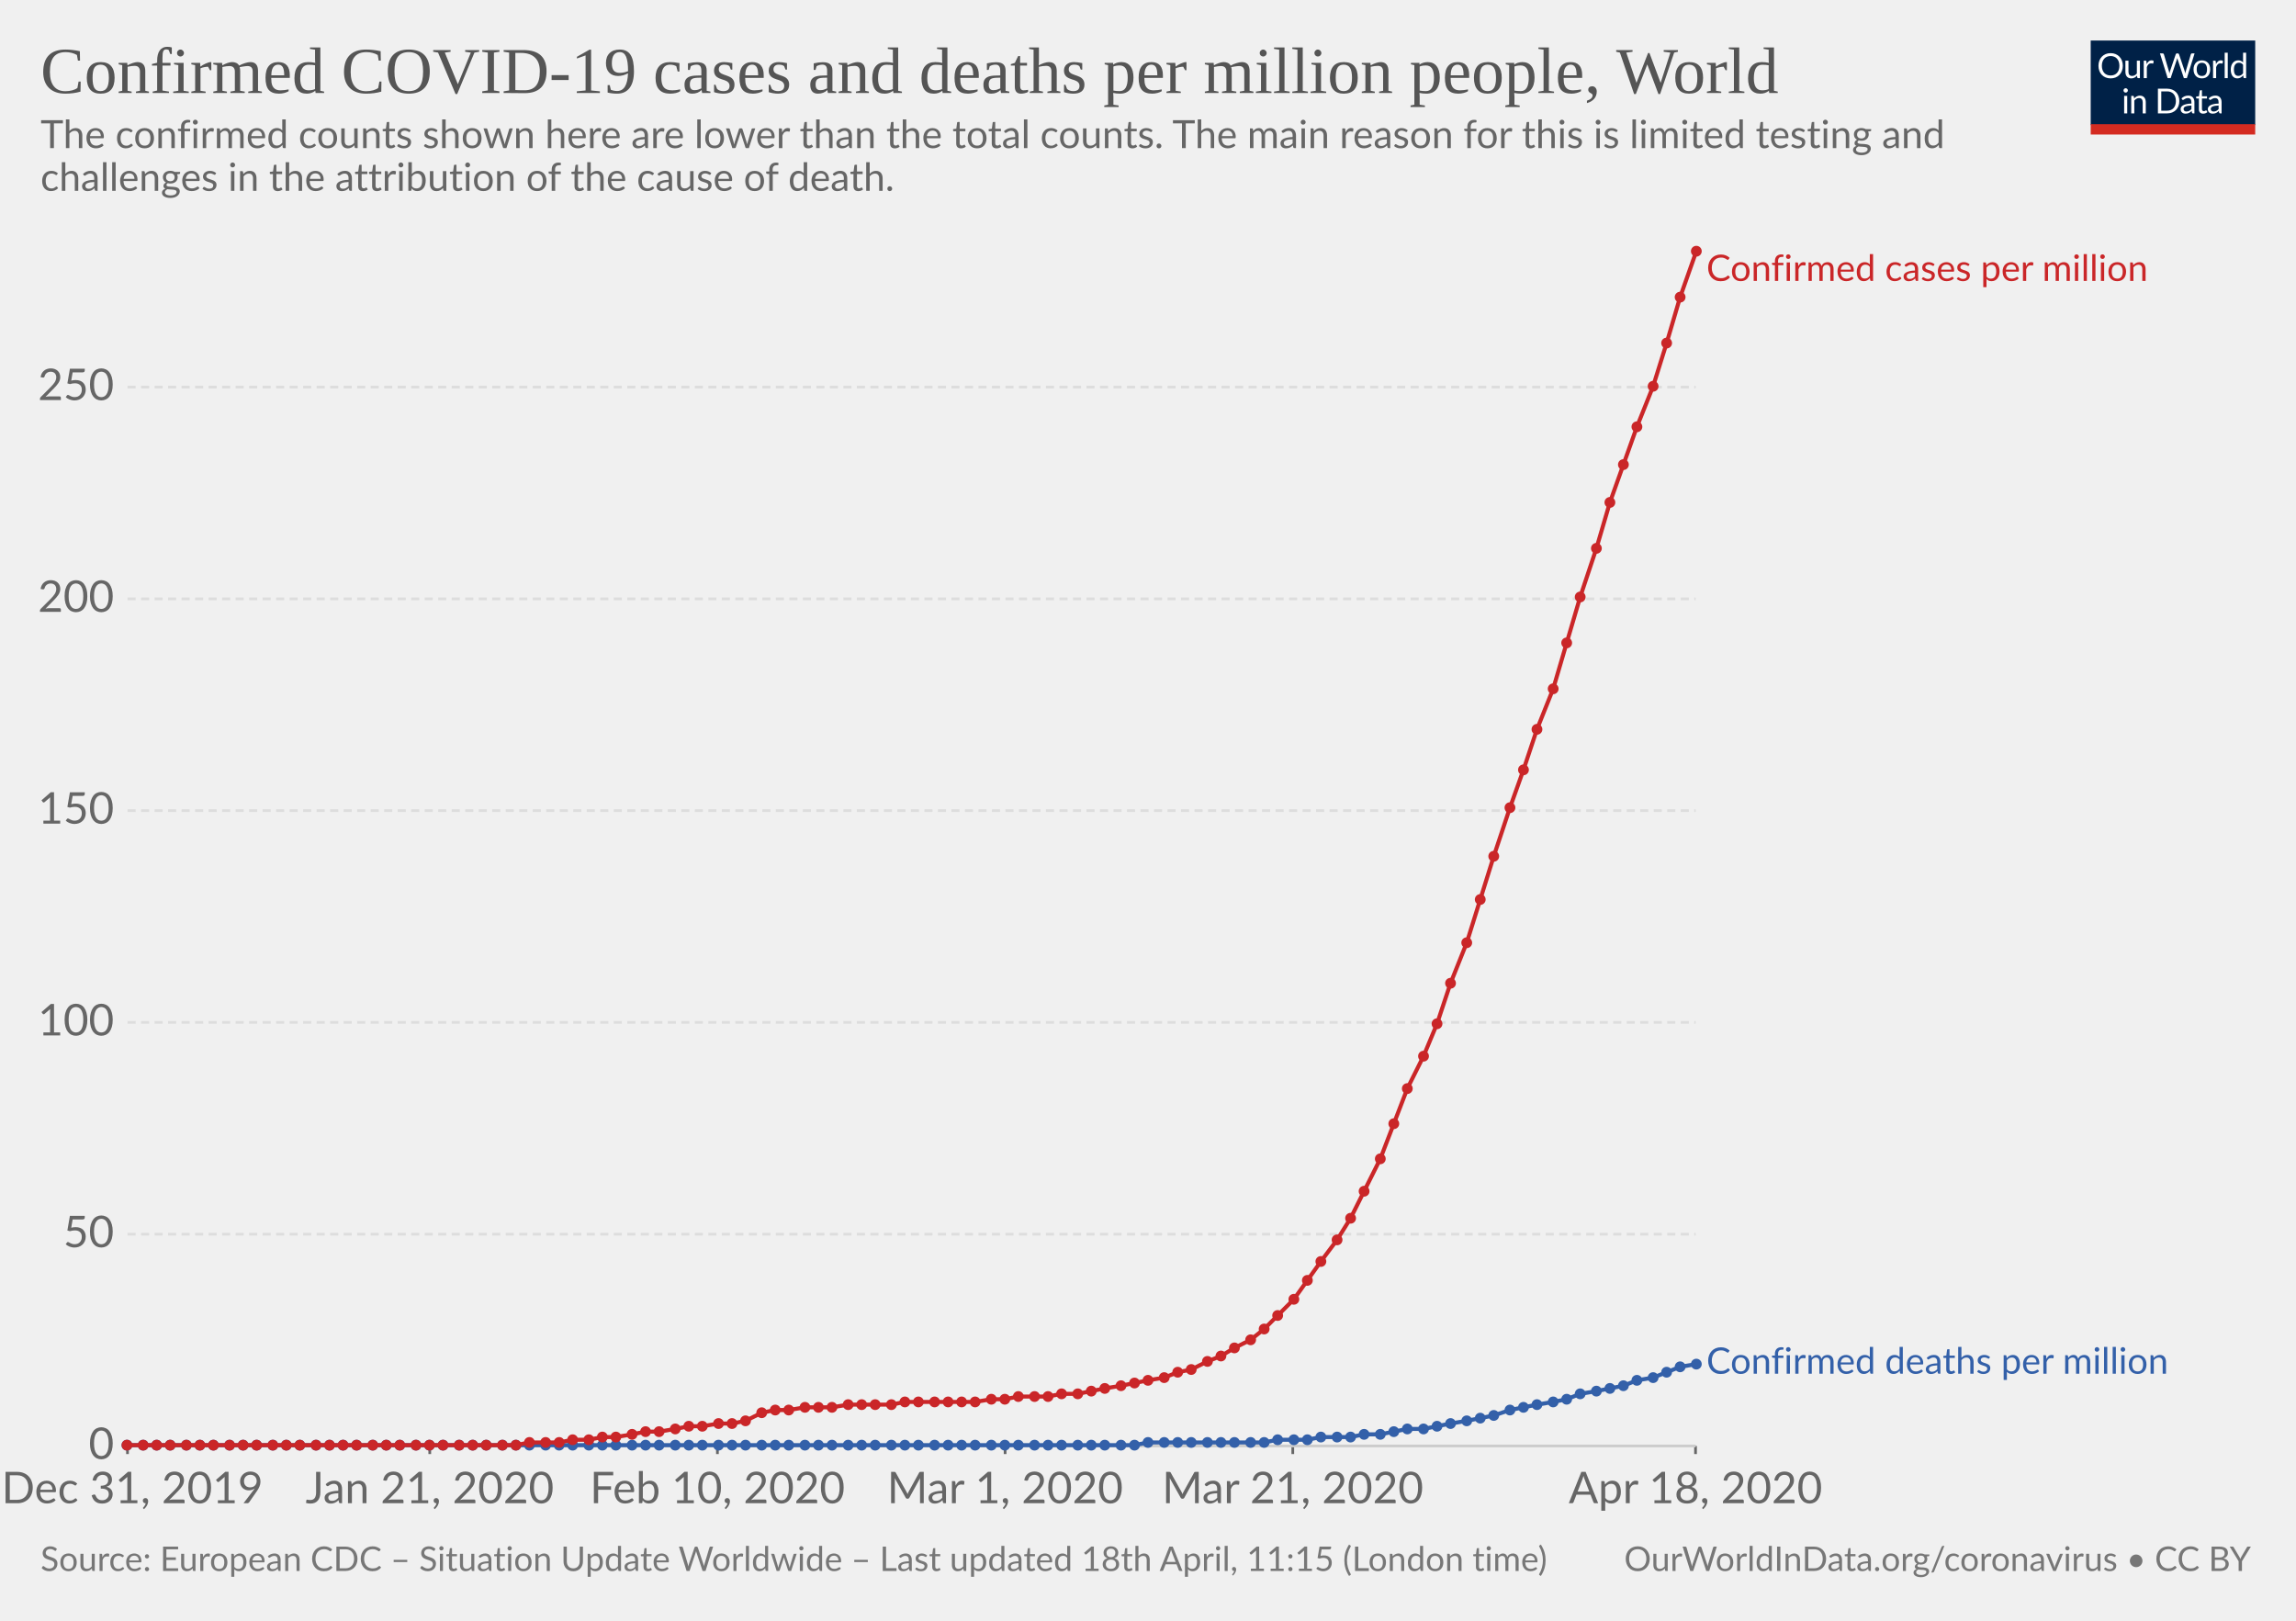
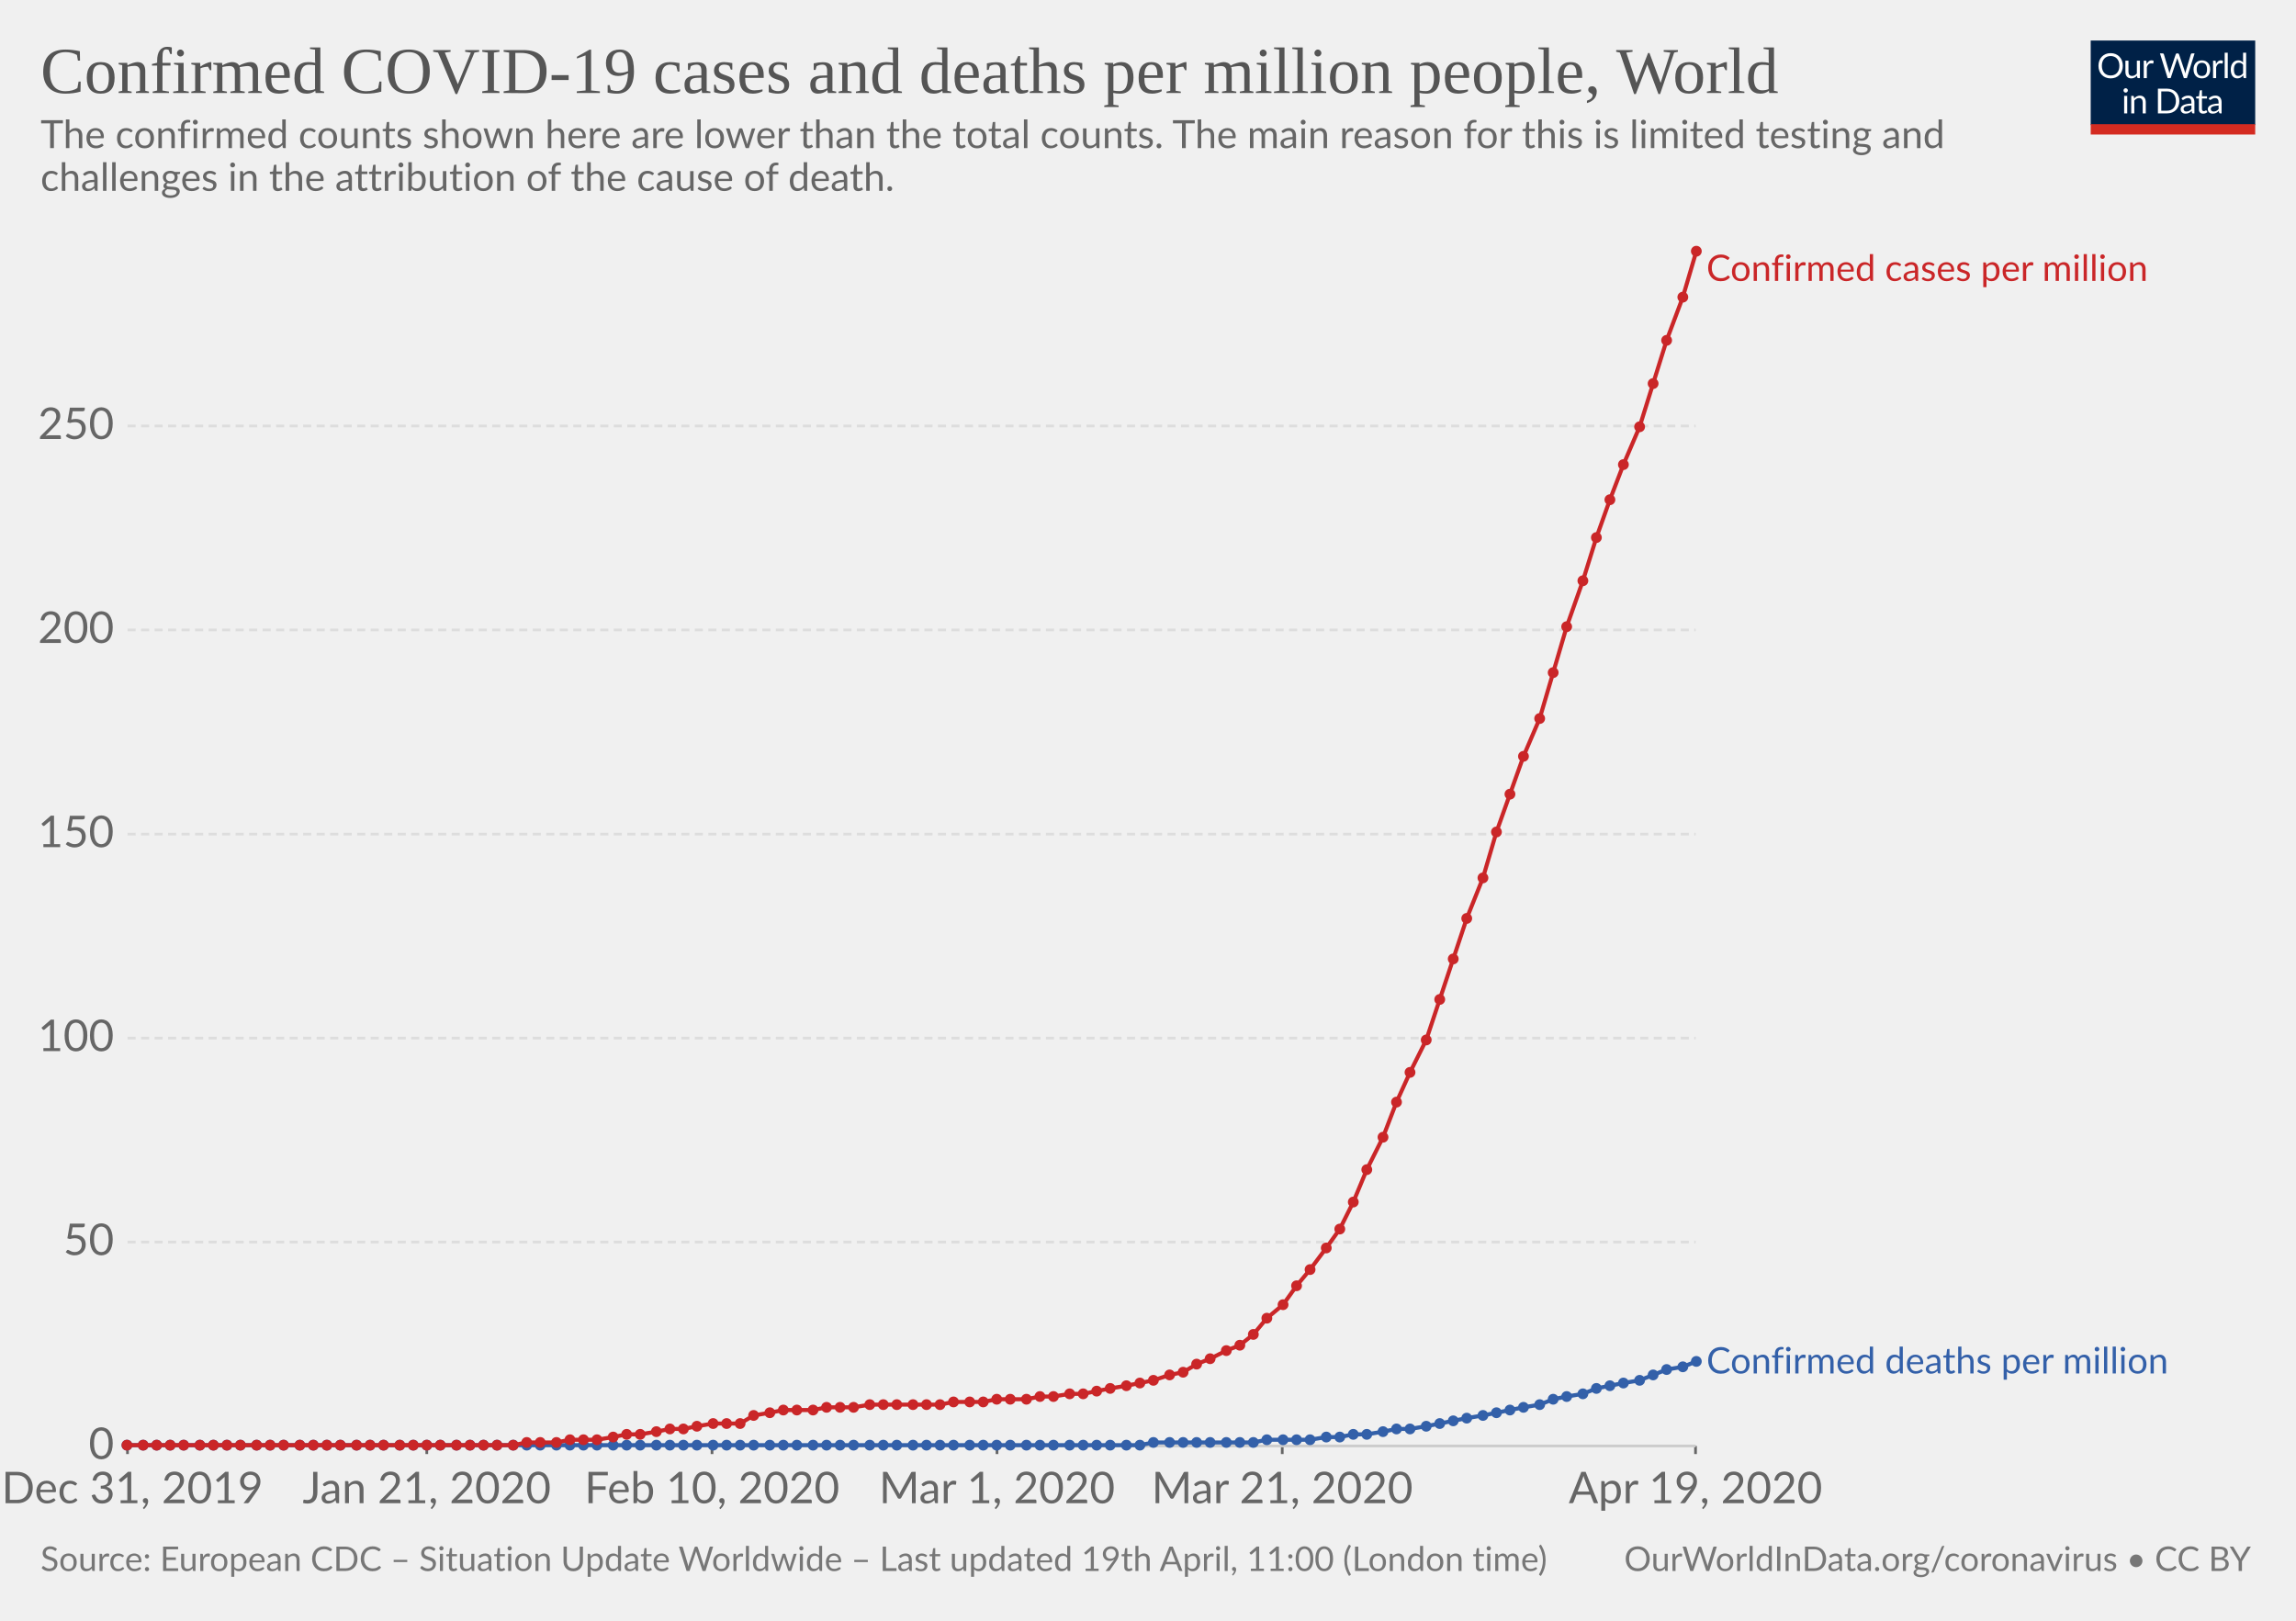
<svg xmlns="http://www.w3.org/2000/svg" version="1.1" style="background-color:#fff;-webkit-font-smoothing:antialiased" width="850" height="600" viewBox="0 0 850 600" font-family="Lato,'Helvetica Neue',Helvetica,Arial,sans-serif" font-size="18" text-rendering="optimizeLegibility">
  <g class="HeaderView">
    <g transform="matrix(.29 0 0 .29 774 15)">
      <svg width="210" height="120" viewBox="0 0 210 120" fill="none">
        <g clip-path="url(#clip0)">
          <path d="M0 0h210v107.89H0V0z" fill="#002147" />
          <path d="M40.98 32.25c0 2.36-.38 4.53-1.12 6.51a14.26 14.26 0 01-8.1 8.4c-1.9.78-4.02 1.17-6.34 1.17-2.31 0-4.42-.39-6.33-1.17a14.31 14.31 0 01-8.08-8.4 18.29 18.29 0 01-1.12-6.51c0-2.36.38-4.53 1.12-6.5.75-1.97 1.8-3.67 3.17-5.1 1.37-1.43 3-2.55 4.9-3.34 1.92-.8 4.03-1.19 6.34-1.19 2.32 0 4.43.4 6.34 1.19 1.92.8 3.56 1.9 4.93 3.34a14.87 14.87 0 013.17 5.1 18.1 18.1 0 011.12 6.5zm-4.38 0c0-1.94-.26-3.68-.8-5.22a10.91 10.91 0 00-2.24-3.89 9.68 9.68 0 00-3.52-2.46 11.95 11.95 0 00-4.62-.86c-1.68 0-3.21.28-4.6.86a9.88 9.88 0 00-3.54 2.46 10.91 10.91 0 00-2.24 3.9c-.53 1.53-.8 3.27-.8 5.2 0 1.94.27 3.68.8 5.22a11.17 11.17 0 002.24 3.9 10.01 10.01 0 003.55 2.44c1.38.56 2.9.83 4.6.83 1.7 0 3.24-.27 4.61-.83a9.8 9.8 0 003.52-2.44 11.17 11.17 0 002.25-3.9c.53-1.54.8-3.28.8-5.21zm26.22-6.54V48H60.5c-.56 0-.9-.27-1.05-.81l-.31-2.4a12.45 12.45 0 01-3.26 2.6c-1.2.64-2.58.96-4.13.96-1.22 0-2.3-.2-3.24-.6a6.52 6.52 0 01-2.33-1.7 7.37 7.37 0 01-1.43-2.67c-.3-1.04-.46-2.2-.46-3.45V25.7h3.91v14.22c0 1.68.38 2.99 1.15 3.91.77.93 1.96 1.39 3.54 1.39 1.16 0 2.24-.27 3.23-.82a10.42 10.42 0 002.8-2.28V25.7h3.91zm8.61 4.47a9.94 9.94 0 012.6-3.56 5.64 5.64 0 013.76-1.3c.47 0 .92.05 1.34.15.44.1.83.27 1.17.49L80 28.88c-.09.37-.3.55-.66.55-.2 0-.5-.04-.9-.13a6.21 6.21 0 00-3.24.18c-.54.2-1.03.5-1.47.92-.42.4-.81.9-1.17 1.5-.33.58-.64 1.26-.92 2.02V48h-3.94V25.71h2.25c.42 0 .72.08.88.25.16.16.27.44.33.83l.26 3.39zm61.16-13.7L122.75 48h-3.82l-7.99-24.05a21.95 21.95 0 01-.42-1.58 38.36 38.36 0 01-.44 1.58L102.05 48h-3.83L88.4 16.47h3.54c.38 0 .7.1.95.29.26.2.43.43.5.73l6.52 21.9c.1.4.2.83.28 1.28.1.46.2.94.29 1.46l.3-1.46c.12-.47.25-.9.38-1.27l7.41-21.91c.1-.25.26-.48.51-.69.27-.22.58-.33.95-.33h1.23c.38 0 .69.1.92.29.24.2.41.43.53.73l7.4 21.9a28.4 28.4 0 01.68 2.62 29.52 29.52 0 01.52-2.61l6.54-21.91c.07-.27.23-.5.48-.7.27-.21.58-.32.95-.32h3.32zm9.35 8.88c1.63 0 3.1.27 4.4.82a9.43 9.43 0 015.46 5.94c.5 1.4.74 2.98.74 4.73 0 1.76-.25 3.34-.74 4.75a9.43 9.43 0 01-5.46 5.92c-1.3.52-2.77.79-4.4.79-1.64 0-3.12-.27-4.44-.8a9.42 9.42 0 01-3.35-2.3c-.92-1-1.63-2.2-2.13-3.61-.49-1.41-.73-3-.73-4.75s.24-3.33.73-4.73c.5-1.43 1.2-2.64 2.13-3.63.93-1 2.04-1.77 3.35-2.31 1.32-.55 2.8-.82 4.44-.82zm0 19.89c2.2 0 3.84-.73 4.93-2.2 1.08-1.48 1.63-3.54 1.63-6.18 0-2.66-.55-4.72-1.63-6.2-1.09-1.49-2.73-2.23-4.93-2.23-1.12 0-2.09.2-2.93.57-.82.39-1.5.94-2.06 1.65-.55.72-.96 1.61-1.24 2.67-.26 1.04-.4 2.22-.4 3.54 0 2.64.55 4.7 1.64 6.18 1.1 1.47 2.76 2.2 4.99 2.2zm17.97-15.07a9.94 9.94 0 012.6-3.56 5.64 5.64 0 013.76-1.3c.47 0 .91.05 1.34.15.44.1.83.27 1.16.49l-.28 2.92c-.09.37-.31.55-.66.55-.2 0-.5-.04-.9-.13a6.2 6.2 0 00-3.24.18c-.54.2-1.03.5-1.47.92-.43.4-.82.9-1.17 1.5a13.1 13.1 0 00-.92 2.02V48h-3.94V25.71h2.24c.43 0 .72.08.88.25.17.16.28.44.33.83l.27 3.39zm15.04-14.59V48h-3.92V15.6h3.92zm19.55 15.43a6.22 6.22 0 00-2.38-2.05 6.7 6.7 0 00-2.86-.6c-2.07 0-3.66.75-4.77 2.23-1.12 1.48-1.68 3.6-1.68 6.33 0 1.46.13 2.7.38 3.74a7.29 7.29 0 001.1 2.56 4.35 4.35 0 001.78 1.45c.7.3 1.5.46 2.4.46 1.29 0 2.41-.3 3.36-.88a9.6 9.6 0 002.67-2.49V31.02zm3.91-15.43V48h-2.33c-.56 0-.9-.27-1.06-.81l-.35-2.71a12.13 12.13 0 01-3.25 2.77 8.28 8.28 0 01-4.23 1.06 7.31 7.31 0 01-6.14-2.9c-.73-.96-1.3-2.15-1.69-3.57a18.35 18.35 0 01.07-9.48 11.29 11.29 0 011.89-3.7 8.7 8.7 0 017.06-3.34 7.96 7.96 0 016.12 2.62V15.59h3.91zM46.61 70.71V93H42.7V70.71h3.91zm.84-7c0 .39-.08.75-.24 1.09-.15.32-.35.61-.62.88-.25.25-.55.44-.9.59a2.67 2.67 0 01-2.16 0 2.9 2.9 0 01-1.45-1.47 2.67 2.67 0 010-2.16c.15-.35.35-.65.6-.9.25-.27.53-.47.85-.62a2.67 2.67 0 012.16 0c.35.15.65.35.9.62.27.25.47.55.62.9.16.34.24.7.24 1.08zm7.97 10.24c.49-.54 1-1.04 1.54-1.48a9.85 9.85 0 013.66-1.84 8.96 8.96 0 015.43.35c.94.4 1.72.97 2.33 1.71.63.74 1.11 1.62 1.43 2.67.32 1.04.49 2.19.49 3.45V93h-3.94V78.81c0-1.69-.4-3-1.17-3.92-.76-.93-1.93-1.4-3.5-1.4-1.15 0-2.24.27-3.25.83-1 .56-1.92 1.31-2.77 2.27V93h-3.94V70.71h2.35c.56 0 .9.28 1.04.82l.3 2.42zm57.7 3.3c0 2.36-.37 4.5-1.11 6.44a14.3 14.3 0 01-3.17 4.98c-1.37 1.37-3 2.45-4.93 3.2-1.9.76-4.02 1.13-6.33 1.13H85.8V61.47h11.77c2.31 0 4.42.39 6.33 1.15a13.8 13.8 0 018.1 8.18 17.75 17.75 0 011.12 6.45zm-4.37 0c0-1.94-.26-3.67-.8-5.2a10.94 10.94 0 00-2.23-3.87 9.57 9.57 0 00-3.53-2.42 12.23 12.23 0 00-4.61-.83h-7.5v24.62h7.5c1.7 0 3.24-.28 4.61-.84a9.7 9.7 0 003.53-2.4 10.94 10.94 0 002.24-3.87c.53-1.53.8-3.26.8-5.2zm19.8 5.72c-1.8.06-3.34.2-4.62.44-1.26.22-2.3.51-3.1.88-.8.36-1.37.8-1.74 1.3-.35.5-.53 1.05-.53 1.67 0 .58.1 1.1.3 1.52a3 3 0 00.76 1.05c.34.27.73.46 1.17.6.45.11.94.17 1.45.17a7.28 7.28 0 003.5-.81 11.95 11.95 0 002.82-2.2v-4.62zm-12.65-9.11a12.73 12.73 0 013.98-2.66c1.43-.59 3-.88 4.73-.88 1.25 0 2.36.2 3.33.61a6.81 6.81 0 013.94 4.38c.33 1.04.5 2.19.5 3.43V93h-1.74a1.8 1.8 0 01-.88-.18c-.2-.13-.36-.38-.48-.74l-.44-2.12c-.59.55-1.16 1.03-1.72 1.46a9.48 9.48 0 01-3.74 1.7c-.69.15-1.46.23-2.3.23-.87 0-1.69-.12-2.45-.35a5.34 5.34 0 01-3.34-2.93 6.64 6.64 0 01-.49-2.64c0-.88.25-1.72.73-2.53a6.33 6.33 0 012.35-2.17c1.09-.63 2.5-1.15 4.25-1.54 1.75-.41 3.89-.65 6.42-.7v-1.75c0-1.73-.37-3.03-1.12-3.91-.75-.9-1.84-1.34-3.28-1.34-.97 0-1.78.12-2.44.37-.64.23-1.2.5-1.7.81l-1.23.82c-.33.23-.67.35-1 .35-.27 0-.5-.07-.69-.2a2.1 2.1 0 01-.48-.53l-.7-1.25zm27.67 19.5c-1.76 0-3.12-.5-4.07-1.48-.94-.98-1.41-2.4-1.41-4.25V74h-2.68a.9.9 0 01-.6-.2c-.16-.14-.24-.36-.24-.66v-1.56l3.65-.46.9-6.89c.05-.22.14-.4.29-.52a.88.88 0 01.62-.22H142v7.67h6.44V74h-6.44v13.38c0 .94.22 1.63.68 2.09.45.45 1.04.68 1.76.68a3.21 3.21 0 001.85-.53l.55-.35c.16-.12.3-.18.41-.18.2 0 .4.13.55.38l1.15 1.87a7.45 7.45 0 01-2.44 1.5c-.96.35-1.94.52-2.95.52zm19.68-10.4c-1.8.07-3.34.21-4.62.45-1.26.22-2.3.51-3.1.88-.8.36-1.37.8-1.74 1.3-.35.5-.53 1.05-.53 1.67 0 .58.1 1.1.3 1.52.18.42.44.77.76 1.05.34.27.73.46 1.17.6.45.11.94.17 1.45.17a7.3 7.3 0 003.5-.81 12.04 12.04 0 002.82-2.2v-4.62zm-12.65-9.1a12.72 12.72 0 013.99-2.66c1.42-.59 3-.88 4.72-.88 1.25 0 2.36.2 3.33.61a6.81 6.81 0 013.94 4.38c.33 1.04.5 2.19.5 3.43V93h-1.74a1.8 1.8 0 01-.88-.18c-.2-.13-.36-.38-.48-.74l-.44-2.12c-.59.55-1.16 1.03-1.72 1.46a9.48 9.48 0 01-3.74 1.7c-.69.15-1.46.23-2.3.23-.87 0-1.69-.12-2.45-.35a5.33 5.33 0 01-3.34-2.93 6.62 6.62 0 01-.49-2.64c0-.88.25-1.72.73-2.53a6.33 6.33 0 012.35-2.17c1.09-.63 2.5-1.15 4.25-1.54 1.74-.41 3.89-.65 6.42-.7v-1.75c0-1.73-.37-3.03-1.12-3.91-.75-.9-1.84-1.34-3.28-1.34-.97 0-1.78.12-2.44.37-.64.23-1.2.5-1.7.81-.46.3-.87.57-1.22.82-.34.23-.68.35-1.02.35-.26 0-.49-.07-.68-.2-.19-.14-.35-.32-.48-.53l-.7-1.25z" fill="#fff" />
          <path fill="#D42B21" d="M0 106.79h210V120H0z" />
        </g>
        <defs>
          <clipPath id="clip0">
            <path fill="#fff" d="M0 0h210v120H0z" />
          </clipPath>
        </defs>
      </svg>
    </g>
    <a href="https://ourworldindata.org/grapher/total-covid-cases-deaths-per-million" target="_blank" font-family="&quot;Playfair Display&quot;,Georgia,&quot;Times New Roman&quot;,serif">
      <text font-size="24.3" x="15" y="34.4" fill="#555">
        <tspan x="15" y="34.44">Confirmed COVID-19 cases and deaths per million people, World</tspan>
      </text>
    </a>
    <text font-size="14.4" x="15" y="54.8" fill="#666">
      <tspan x="15" y="54.82">The confirmed counts shown here are lower than the total counts. The main reason for this is limited testing and</tspan>
      <tspan x="15" y="70.66">challenges in the attribution of the cause of death.</tspan>
    </text>
  </g>
  <g class="LineChart">
    <defs>
      <clipPath id="a">
        <path d="M37.22 0h830v926.6h-830z" />
      </clipPath>
    </defs>
    <g class="AxisBoxView">
      <g class="HorizontalAxis">
-         <path stroke="#666" d="M47.2 535.3v3M159.1 535.3v3M265.6 535.3v3M372.1 535.3v3M478.6 535.3v3M627.7 535.3v3" />
+         <path stroke="#666" d="M47.2 535.3v3M158 535.3v3M263.6 535.3v3M369.1 535.3v3M474.7 535.3v3M627.7 535.3v3" />
        <text x="49" y="556.5" fill="#666" text-anchor="middle" font-size="16.2">Dec 31, 2019</text>
-         <text x="159.1" y="556.5" fill="#666" text-anchor="middle" font-size="16.2">Jan 21, 2020</text>
-         <text x="265.6" y="556.5" fill="#666" text-anchor="middle" font-size="16.2">Feb 10, 2020</text>
-         <text x="372.1" y="556.5" fill="#666" text-anchor="middle" font-size="16.2">Mar 1, 2020</text>
-         <text x="478.6" y="556.5" fill="#666" text-anchor="middle" font-size="16.2">Mar 21, 2020</text>
-         <text x="627.7" y="556.5" fill="#666" text-anchor="middle" font-size="16.2">Apr 18, 2020</text>
+         <text x="158" y="556.5" fill="#666" text-anchor="middle" font-size="16.2">Jan 21, 2020</text>
+         <text x="263.6" y="556.5" fill="#666" text-anchor="middle" font-size="16.2">Feb 10, 2020</text>
+         <text x="369.1" y="556.5" fill="#666" text-anchor="middle" font-size="16.2">Mar 1, 2020</text>
+         <text x="474.7" y="556.5" fill="#666" text-anchor="middle" font-size="16.2">Mar 21, 2020</text>
+         <text x="627.7" y="556.5" fill="#666" text-anchor="middle" font-size="16.2">Apr 19, 2020</text>
      </g>
      <g class="VerticalAxis" fill="#666" dominant-baseline="middle" text-anchor="end" font-size="16.2">
        <text x="42.22" y="535.3">0</text>
-         <text x="42.22" y="456.9">50</text>
-         <text x="42.22" y="378.5">100</text>
-         <text x="42.22" y="300.1">150</text>
-         <text x="42.22" y="221.7">200</text>
-         <text x="42.22" y="143.3">250</text>
+         <text x="42.22" y="459.8">50</text>
+         <text x="42.22" y="384.3">100</text>
+         <text x="42.22" y="308.8">150</text>
+         <text x="42.22" y="233.2">200</text>
+         <text x="42.22" y="157.7">250</text>
      </g>
      <g class="AxisGridLines">
        <path stroke="#ccc" d="M47.22 535.3h580.52" />
-         <path stroke="#ddd" stroke-dasharray="3,2" d="M47.22 456.9h580.52M47.22 378.5h580.52M47.22 300.1h580.52M47.22 221.7h580.52M47.22 143.3h580.52" />
+         <path stroke="#ddd" stroke-dasharray="3,2" d="M47.22 459.8h580.52M47.22 384.3h580.52M47.22 308.8h580.52M47.22 233.2h580.52M47.22 157.7h580.52" />
      </g>
    </g>
    <g clip-path="url(#a)">
      <g class="HeightedLegend" cursor="default">
        <g class="legendMark">
          <text font-size="13.5" x="631.7" y="104" fill="#ca2628">
            <tspan x="631.74" y="104">Confirmed cases per million</tspan>
          </text>
        </g>
        <g class="legendMark">
-           <text font-size="13.5" x="631.7" y="508.6" fill="#3360a9">
-             <tspan x="631.74" y="508.55">Confirmed deaths per million</tspan>
+           <text font-size="13.5" x="631.7" y="508.4" fill="#3360a9">
+             <tspan x="631.74" y="508.45">Confirmed deaths per million</tspan>
          </text>
        </g>
      </g>
      <g class="Lines">
        <g class="key-World_0">
-           <path stroke="#3360a9" stroke-linecap="round" d="M47 535h373l5-1h43l5-1h11l5-1h11l5-1h6l5-1 5-1h6l5-1 5-1 6-1 5-1 5-1 6-2 5-1 5-1 6-1 5-1 5-2 6-1 5-1 5-1 5-2 6-1 5-2 5-2 6-1" fill="none" stroke-width="1.5" />
+           <path stroke="#3360a9" stroke-linecap="round" d="M47 535h375l5-1h37l5-1h16l6-1h5l5-1h5l6-1 5-1h5l6-1 5-1 5-1 5-1 6-1 5-1 5-1 5-1 6-1 5-2 5-1 6-1 5-2 5-1 5-1 6-1 5-2 5-2 6-1 5-2" fill="none" stroke-width="1.5" />
          <g fill="#3360a9">
            <circle cx="47" cy="535" r="2" />
            <circle cx="53" cy="535" r="2" />
            <circle cx="58" cy="535" r="2" />
            <circle cx="63" cy="535" r="2" />
-             <circle cx="69" cy="535" r="2" />
+             <circle cx="68" cy="535" r="2" />
            <circle cx="74" cy="535" r="2" />
            <circle cx="79" cy="535" r="2" />
-             <circle cx="85" cy="535" r="2" />
-             <circle cx="90" cy="535" r="2" />
+             <circle cx="84" cy="535" r="2" />
+             <circle cx="89" cy="535" r="2" />
            <circle cx="95" cy="535" r="2" />
-             <circle cx="101" cy="535" r="2" />
-             <circle cx="106" cy="535" r="2" />
+             <circle cx="100" cy="535" r="2" />
+             <circle cx="105" cy="535" r="2" />
            <circle cx="111" cy="535" r="2" />
-             <circle cx="117" cy="535" r="2" />
-             <circle cx="122" cy="535" r="2" />
-             <circle cx="127" cy="535" r="2" />
+             <circle cx="116" cy="535" r="2" />
+             <circle cx="121" cy="535" r="2" />
+             <circle cx="126" cy="535" r="2" />
            <circle cx="132" cy="535" r="2" />
-             <circle cx="138" cy="535" r="2" />
-             <circle cx="143" cy="535" r="2" />
+             <circle cx="137" cy="535" r="2" />
+             <circle cx="142" cy="535" r="2" />
            <circle cx="148" cy="535" r="2" />
-             <circle cx="154" cy="535" r="2" />
-             <circle cx="159" cy="535" r="2" />
-             <circle cx="164" cy="535" r="2" />
-             <circle cx="170" cy="535" r="2" />
-             <circle cx="175" cy="535" r="2" />
-             <circle cx="180" cy="535" r="2" />
-             <circle cx="186" cy="535" r="2" />
-             <circle cx="191" cy="535" r="2" />
-             <circle cx="196" cy="535" r="2" />
-             <circle cx="202" cy="535" r="2" />
-             <circle cx="207" cy="535" r="2" />
-             <circle cx="212" cy="535" r="2" />
-             <circle cx="218" cy="535" r="2" />
-             <circle cx="223" cy="535" r="2" />
-             <circle cx="228" cy="535" r="2" />
-             <circle cx="234" cy="535" r="2" />
-             <circle cx="239" cy="535" r="2" />
-             <circle cx="244" cy="535" r="2" />
-             <circle cx="250" cy="535" r="2" />
-             <circle cx="255" cy="535" r="2" />
-             <circle cx="260" cy="535" r="2" />
-             <circle cx="266" cy="535" r="2" />
-             <circle cx="271" cy="535" r="2" />
-             <circle cx="276" cy="535" r="2" />
-             <circle cx="282" cy="535" r="2" />
-             <circle cx="287" cy="535" r="2" />
-             <circle cx="292" cy="535" r="2" />
-             <circle cx="298" cy="535" r="2" />
-             <circle cx="303" cy="535" r="2" />
-             <circle cx="308" cy="535" r="2" />
-             <circle cx="314" cy="535" r="2" />
-             <circle cx="319" cy="535" r="2" />
-             <circle cx="324" cy="535" r="2" />
-             <circle cx="330" cy="535" r="2" />
-             <circle cx="335" cy="535" r="2" />
-             <circle cx="340" cy="535" r="2" />
-             <circle cx="346" cy="535" r="2" />
-             <circle cx="351" cy="535" r="2" />
-             <circle cx="356" cy="535" r="2" />
-             <circle cx="361" cy="535" r="2" />
-             <circle cx="367" cy="535" r="2" />
-             <circle cx="372" cy="535" r="2" />
-             <circle cx="377" cy="535" r="2" />
-             <circle cx="383" cy="535" r="2" />
-             <circle cx="388" cy="535" r="2" />
-             <circle cx="393" cy="535" r="2" />
-             <circle cx="399" cy="535" r="2" />
-             <circle cx="404" cy="535" r="2" />
-             <circle cx="409" cy="535" r="2" />
-             <circle cx="415" cy="535" r="2" />
-             <circle cx="420" cy="535" r="2" />
-             <circle cx="425" cy="534" r="2" />
-             <circle cx="431" cy="534" r="2" />
-             <circle cx="436" cy="534" r="2" />
-             <circle cx="441" cy="534" r="2" />
-             <circle cx="447" cy="534" r="2" />
-             <circle cx="452" cy="534" r="2" />
-             <circle cx="457" cy="534" r="2" />
-             <circle cx="463" cy="534" r="2" />
-             <circle cx="468" cy="534" r="2" />
-             <circle cx="473" cy="533" r="2" />
-             <circle cx="479" cy="533" r="2" />
-             <circle cx="484" cy="533" r="2" />
-             <circle cx="489" cy="532" r="2" />
-             <circle cx="495" cy="532" r="2" />
-             <circle cx="500" cy="532" r="2" />
-             <circle cx="505" cy="531" r="2" />
-             <circle cx="511" cy="531" r="2" />
-             <circle cx="516" cy="530" r="2" />
-             <circle cx="521" cy="529" r="2" />
-             <circle cx="527" cy="529" r="2" />
-             <circle cx="532" cy="528" r="2" />
-             <circle cx="537" cy="527" r="2" />
-             <circle cx="543" cy="526" r="2" />
-             <circle cx="548" cy="525" r="2" />
-             <circle cx="553" cy="524" r="2" />
+             <circle cx="153" cy="535" r="2" />
+             <circle cx="158" cy="535" r="2" />
+             <circle cx="163" cy="535" r="2" />
+             <circle cx="169" cy="535" r="2" />
+             <circle cx="174" cy="535" r="2" />
+             <circle cx="179" cy="535" r="2" />
+             <circle cx="184" cy="535" r="2" />
+             <circle cx="190" cy="535" r="2" />
+             <circle cx="195" cy="535" r="2" />
+             <circle cx="200" cy="535" r="2" />
+             <circle cx="206" cy="535" r="2" />
+             <circle cx="211" cy="535" r="2" />
+             <circle cx="216" cy="535" r="2" />
+             <circle cx="221" cy="535" r="2" />
+             <circle cx="227" cy="535" r="2" />
+             <circle cx="232" cy="535" r="2" />
+             <circle cx="237" cy="535" r="2" />
+             <circle cx="243" cy="535" r="2" />
+             <circle cx="248" cy="535" r="2" />
+             <circle cx="253" cy="535" r="2" />
+             <circle cx="258" cy="535" r="2" />
+             <circle cx="264" cy="535" r="2" />
+             <circle cx="269" cy="535" r="2" />
+             <circle cx="274" cy="535" r="2" />
+             <circle cx="279" cy="535" r="2" />
+             <circle cx="285" cy="535" r="2" />
+             <circle cx="290" cy="535" r="2" />
+             <circle cx="295" cy="535" r="2" />
+             <circle cx="301" cy="535" r="2" />
+             <circle cx="306" cy="535" r="2" />
+             <circle cx="311" cy="535" r="2" />
+             <circle cx="316" cy="535" r="2" />
+             <circle cx="322" cy="535" r="2" />
+             <circle cx="327" cy="535" r="2" />
+             <circle cx="332" cy="535" r="2" />
+             <circle cx="338" cy="535" r="2" />
+             <circle cx="343" cy="535" r="2" />
+             <circle cx="348" cy="535" r="2" />
+             <circle cx="353" cy="535" r="2" />
+             <circle cx="359" cy="535" r="2" />
+             <circle cx="364" cy="535" r="2" />
+             <circle cx="369" cy="535" r="2" />
+             <circle cx="374" cy="535" r="2" />
+             <circle cx="380" cy="535" r="2" />
+             <circle cx="385" cy="535" r="2" />
+             <circle cx="390" cy="535" r="2" />
+             <circle cx="396" cy="535" r="2" />
+             <circle cx="401" cy="535" r="2" />
+             <circle cx="406" cy="535" r="2" />
+             <circle cx="411" cy="535" r="2" />
+             <circle cx="417" cy="535" r="2" />
+             <circle cx="422" cy="535" r="2" />
+             <circle cx="427" cy="534" r="2" />
+             <circle cx="433" cy="534" r="2" />
+             <circle cx="438" cy="534" r="2" />
+             <circle cx="443" cy="534" r="2" />
+             <circle cx="448" cy="534" r="2" />
+             <circle cx="454" cy="534" r="2" />
+             <circle cx="459" cy="534" r="2" />
+             <circle cx="464" cy="534" r="2" />
+             <circle cx="469" cy="533" r="2" />
+             <circle cx="475" cy="533" r="2" />
+             <circle cx="480" cy="533" r="2" />
+             <circle cx="485" cy="533" r="2" />
+             <circle cx="491" cy="532" r="2" />
+             <circle cx="496" cy="532" r="2" />
+             <circle cx="501" cy="531" r="2" />
+             <circle cx="506" cy="531" r="2" />
+             <circle cx="512" cy="530" r="2" />
+             <circle cx="517" cy="529" r="2" />
+             <circle cx="522" cy="529" r="2" />
+             <circle cx="528" cy="528" r="2" />
+             <circle cx="533" cy="527" r="2" />
+             <circle cx="538" cy="526" r="2" />
+             <circle cx="543" cy="525" r="2" />
+             <circle cx="549" cy="524" r="2" />
+             <circle cx="554" cy="523" r="2" />
            <circle cx="559" cy="522" r="2" />
            <circle cx="564" cy="521" r="2" />
-             <circle cx="569" cy="520" r="2" />
-             <circle cx="575" cy="519" r="2" />
-             <circle cx="580" cy="518" r="2" />
-             <circle cx="585" cy="516" r="2" />
-             <circle cx="591" cy="515" r="2" />
-             <circle cx="596" cy="514" r="2" />
-             <circle cx="601" cy="513" r="2" />
-             <circle cx="606" cy="511" r="2" />
-             <circle cx="612" cy="510" r="2" />
-             <circle cx="617" cy="508" r="2" />
-             <circle cx="622" cy="506" r="2" />
-             <circle cx="628" cy="505" r="2" />
+             <circle cx="570" cy="520" r="2" />
+             <circle cx="575" cy="518" r="2" />
+             <circle cx="580" cy="517" r="2" />
+             <circle cx="586" cy="516" r="2" />
+             <circle cx="591" cy="514" r="2" />
+             <circle cx="596" cy="513" r="2" />
+             <circle cx="601" cy="512" r="2" />
+             <circle cx="607" cy="511" r="2" />
+             <circle cx="612" cy="509" r="2" />
+             <circle cx="617" cy="507" r="2" />
+             <circle cx="623" cy="506" r="2" />
+             <circle cx="628" cy="504" r="2" />
          </g>
        </g>
        <g class="key-World_1">
-           <path stroke="#ca2628" stroke-linecap="round" d="M47 535h144l5-1h11l5-1h6l5-1h5l6-1 5-1h5l6-1 5-1h5l6-1h5l5-1 6-3 5-1h5l6-1h10l6-1h16l5-1h26l6-1h5l5-1h11l5-1h6l5-1 5-1 6-1 5-1 5-1 6-1 5-2 5-1 6-3 5-2 5-3 6-3 5-4 5-5 6-6 5-7 5-7 6-8 5-8 5-10 6-12 5-13 5-13 6-12 5-12 5-15 6-15 5-16 5-16 6-18 5-14 5-15 6-15 5-17 5-17 6-18 5-17 5-14 5-14 6-15 5-16 5-17 6-17" fill="none" stroke-width="1.5" />
+           <path stroke="#ca2628" stroke-linecap="round" d="M47 535h143l5-1h11l5-1h10l6-1 5-1h5l6-1 5-1h5l5-1 6-1h10l5-3 6-1 5-1h11l5-1h10l6-1h26l5-1h11l5-1h11l5-1h5l6-1h5l5-1 5-1 6-1 5-1 5-1 6-2 5-1 5-3 5-2 6-3 5-2 5-4 5-6 6-5 5-7 5-6 6-8 5-7 5-10 5-12 6-12 5-13 5-11 6-12 5-15 5-15 5-15 6-15 5-17 5-14 5-14 6-14 5-17 5-17 6-17 5-16 5-14 5-13 6-14 5-16 5-16 6-16 5-17" fill="none" stroke-width="1.5" />
          <g fill="#ca2628">
            <circle cx="47" cy="535" r="2" />
            <circle cx="53" cy="535" r="2" />
            <circle cx="58" cy="535" r="2" />
            <circle cx="63" cy="535" r="2" />
-             <circle cx="69" cy="535" r="2" />
+             <circle cx="68" cy="535" r="2" />
            <circle cx="74" cy="535" r="2" />
            <circle cx="79" cy="535" r="2" />
-             <circle cx="85" cy="535" r="2" />
-             <circle cx="90" cy="535" r="2" />
+             <circle cx="84" cy="535" r="2" />
+             <circle cx="89" cy="535" r="2" />
            <circle cx="95" cy="535" r="2" />
-             <circle cx="101" cy="535" r="2" />
-             <circle cx="106" cy="535" r="2" />
+             <circle cx="100" cy="535" r="2" />
+             <circle cx="105" cy="535" r="2" />
            <circle cx="111" cy="535" r="2" />
-             <circle cx="117" cy="535" r="2" />
-             <circle cx="122" cy="535" r="2" />
-             <circle cx="127" cy="535" r="2" />
+             <circle cx="116" cy="535" r="2" />
+             <circle cx="121" cy="535" r="2" />
+             <circle cx="126" cy="535" r="2" />
            <circle cx="132" cy="535" r="2" />
-             <circle cx="138" cy="535" r="2" />
-             <circle cx="143" cy="535" r="2" />
+             <circle cx="137" cy="535" r="2" />
+             <circle cx="142" cy="535" r="2" />
            <circle cx="148" cy="535" r="2" />
-             <circle cx="154" cy="535" r="2" />
-             <circle cx="159" cy="535" r="2" />
-             <circle cx="164" cy="535" r="2" />
-             <circle cx="170" cy="535" r="2" />
-             <circle cx="175" cy="535" r="2" />
-             <circle cx="180" cy="535" r="2" />
-             <circle cx="186" cy="535" r="2" />
-             <circle cx="191" cy="535" r="2" />
-             <circle cx="196" cy="534" r="2" />
-             <circle cx="202" cy="534" r="2" />
-             <circle cx="207" cy="534" r="2" />
-             <circle cx="212" cy="533" r="2" />
-             <circle cx="218" cy="533" r="2" />
-             <circle cx="223" cy="532" r="2" />
-             <circle cx="228" cy="532" r="2" />
-             <circle cx="234" cy="531" r="2" />
-             <circle cx="239" cy="530" r="2" />
-             <circle cx="244" cy="530" r="2" />
-             <circle cx="250" cy="529" r="2" />
-             <circle cx="255" cy="528" r="2" />
-             <circle cx="260" cy="528" r="2" />
-             <circle cx="266" cy="527" r="2" />
-             <circle cx="271" cy="527" r="2" />
-             <circle cx="276" cy="526" r="2" />
-             <circle cx="282" cy="523" r="2" />
-             <circle cx="287" cy="522" r="2" />
-             <circle cx="292" cy="522" r="2" />
-             <circle cx="298" cy="521" r="2" />
-             <circle cx="303" cy="521" r="2" />
-             <circle cx="308" cy="521" r="2" />
-             <circle cx="314" cy="520" r="2" />
-             <circle cx="319" cy="520" r="2" />
-             <circle cx="324" cy="520" r="2" />
-             <circle cx="330" cy="520" r="2" />
-             <circle cx="335" cy="519" r="2" />
-             <circle cx="340" cy="519" r="2" />
-             <circle cx="346" cy="519" r="2" />
-             <circle cx="351" cy="519" r="2" />
-             <circle cx="356" cy="519" r="2" />
-             <circle cx="361" cy="519" r="2" />
-             <circle cx="367" cy="518" r="2" />
-             <circle cx="372" cy="518" r="2" />
-             <circle cx="377" cy="517" r="2" />
-             <circle cx="383" cy="517" r="2" />
-             <circle cx="388" cy="517" r="2" />
-             <circle cx="393" cy="516" r="2" />
-             <circle cx="399" cy="516" r="2" />
-             <circle cx="404" cy="515" r="2" />
-             <circle cx="409" cy="514" r="2" />
-             <circle cx="415" cy="513" r="2" />
-             <circle cx="420" cy="512" r="2" />
-             <circle cx="425" cy="511" r="2" />
-             <circle cx="431" cy="510" r="2" />
-             <circle cx="436" cy="508" r="2" />
-             <circle cx="441" cy="507" r="2" />
-             <circle cx="447" cy="504" r="2" />
-             <circle cx="452" cy="502" r="2" />
-             <circle cx="457" cy="499" r="2" />
-             <circle cx="463" cy="496" r="2" />
-             <circle cx="468" cy="492" r="2" />
-             <circle cx="473" cy="487" r="2" />
-             <circle cx="479" cy="481" r="2" />
-             <circle cx="484" cy="474" r="2" />
-             <circle cx="489" cy="467" r="2" />
-             <circle cx="495" cy="459" r="2" />
-             <circle cx="500" cy="451" r="2" />
-             <circle cx="505" cy="441" r="2" />
-             <circle cx="511" cy="429" r="2" />
-             <circle cx="516" cy="416" r="2" />
-             <circle cx="521" cy="403" r="2" />
-             <circle cx="527" cy="391" r="2" />
-             <circle cx="532" cy="379" r="2" />
-             <circle cx="537" cy="364" r="2" />
-             <circle cx="543" cy="349" r="2" />
-             <circle cx="548" cy="333" r="2" />
-             <circle cx="553" cy="317" r="2" />
-             <circle cx="559" cy="299" r="2" />
-             <circle cx="564" cy="285" r="2" />
-             <circle cx="569" cy="270" r="2" />
-             <circle cx="575" cy="255" r="2" />
-             <circle cx="580" cy="238" r="2" />
-             <circle cx="585" cy="221" r="2" />
-             <circle cx="591" cy="203" r="2" />
-             <circle cx="596" cy="186" r="2" />
+             <circle cx="153" cy="535" r="2" />
+             <circle cx="158" cy="535" r="2" />
+             <circle cx="163" cy="535" r="2" />
+             <circle cx="169" cy="535" r="2" />
+             <circle cx="174" cy="535" r="2" />
+             <circle cx="179" cy="535" r="2" />
+             <circle cx="184" cy="535" r="2" />
+             <circle cx="190" cy="535" r="2" />
+             <circle cx="195" cy="534" r="2" />
+             <circle cx="200" cy="534" r="2" />
+             <circle cx="206" cy="534" r="2" />
+             <circle cx="211" cy="533" r="2" />
+             <circle cx="216" cy="533" r="2" />
+             <circle cx="221" cy="533" r="2" />
+             <circle cx="227" cy="532" r="2" />
+             <circle cx="232" cy="531" r="2" />
+             <circle cx="237" cy="531" r="2" />
+             <circle cx="243" cy="530" r="2" />
+             <circle cx="248" cy="529" r="2" />
+             <circle cx="253" cy="529" r="2" />
+             <circle cx="258" cy="528" r="2" />
+             <circle cx="264" cy="527" r="2" />
+             <circle cx="269" cy="527" r="2" />
+             <circle cx="274" cy="527" r="2" />
+             <circle cx="279" cy="524" r="2" />
+             <circle cx="285" cy="523" r="2" />
+             <circle cx="290" cy="522" r="2" />
+             <circle cx="295" cy="522" r="2" />
+             <circle cx="301" cy="522" r="2" />
+             <circle cx="306" cy="521" r="2" />
+             <circle cx="311" cy="521" r="2" />
+             <circle cx="316" cy="521" r="2" />
+             <circle cx="322" cy="520" r="2" />
+             <circle cx="327" cy="520" r="2" />
+             <circle cx="332" cy="520" r="2" />
+             <circle cx="338" cy="520" r="2" />
+             <circle cx="343" cy="520" r="2" />
+             <circle cx="348" cy="520" r="2" />
+             <circle cx="353" cy="519" r="2" />
+             <circle cx="359" cy="519" r="2" />
+             <circle cx="364" cy="519" r="2" />
+             <circle cx="369" cy="518" r="2" />
+             <circle cx="374" cy="518" r="2" />
+             <circle cx="380" cy="518" r="2" />
+             <circle cx="385" cy="517" r="2" />
+             <circle cx="390" cy="517" r="2" />
+             <circle cx="396" cy="516" r="2" />
+             <circle cx="401" cy="516" r="2" />
+             <circle cx="406" cy="515" r="2" />
+             <circle cx="411" cy="514" r="2" />
+             <circle cx="417" cy="513" r="2" />
+             <circle cx="422" cy="512" r="2" />
+             <circle cx="427" cy="511" r="2" />
+             <circle cx="433" cy="509" r="2" />
+             <circle cx="438" cy="508" r="2" />
+             <circle cx="443" cy="505" r="2" />
+             <circle cx="448" cy="503" r="2" />
+             <circle cx="454" cy="500" r="2" />
+             <circle cx="459" cy="498" r="2" />
+             <circle cx="464" cy="494" r="2" />
+             <circle cx="469" cy="488" r="2" />
+             <circle cx="475" cy="483" r="2" />
+             <circle cx="480" cy="476" r="2" />
+             <circle cx="485" cy="470" r="2" />
+             <circle cx="491" cy="462" r="2" />
+             <circle cx="496" cy="455" r="2" />
+             <circle cx="501" cy="445" r="2" />
+             <circle cx="506" cy="433" r="2" />
+             <circle cx="512" cy="421" r="2" />
+             <circle cx="517" cy="408" r="2" />
+             <circle cx="522" cy="397" r="2" />
+             <circle cx="528" cy="385" r="2" />
+             <circle cx="533" cy="370" r="2" />
+             <circle cx="538" cy="355" r="2" />
+             <circle cx="543" cy="340" r="2" />
+             <circle cx="549" cy="325" r="2" />
+             <circle cx="554" cy="308" r="2" />
+             <circle cx="559" cy="294" r="2" />
+             <circle cx="564" cy="280" r="2" />
+             <circle cx="570" cy="266" r="2" />
+             <circle cx="575" cy="249" r="2" />
+             <circle cx="580" cy="232" r="2" />
+             <circle cx="586" cy="215" r="2" />
+             <circle cx="591" cy="199" r="2" />
+             <circle cx="596" cy="185" r="2" />
            <circle cx="601" cy="172" r="2" />
-             <circle cx="606" cy="158" r="2" />
-             <circle cx="612" cy="143" r="2" />
-             <circle cx="617" cy="127" r="2" />
-             <circle cx="622" cy="110" r="2" />
+             <circle cx="607" cy="158" r="2" />
+             <circle cx="612" cy="142" r="2" />
+             <circle cx="617" cy="126" r="2" />
+             <circle cx="623" cy="110" r="2" />
            <circle cx="628" cy="93" r="2" />
          </g>
        </g>
      </g>
    </g>
  </g>
  <g class="SourcesFooter" fill="#777">
    <g class="clickable" fill="#777">
      <text font-size="12.6" x="15" y="581.6">
-         <tspan x="15" y="581.58">Source: European CDC – Situation Update Worldwide – Last updated 18th April, 11:15 (London time)</tspan>
+         <tspan x="15" y="581.58">Source: European CDC – Situation Update Worldwide – Last updated 19th April, 11:00 (London time)</tspan>
      </text>
    </g>
    <text font-size="12.6" x="601.3" y="581.6">
      <tspan x="601.27" y="581.58">
        <a target="_blank" href="https://ourworldindata.org/coronavirus" fill="#777">OurWorldInData.org/coronavirus</a> • <a class="cclogo" href="http://creativecommons.org/licenses/by/4.0/deed.en_US" target="_blank" fill="#777">CC BY</a>
      </tspan>
    </text>
  </g>
</svg>
